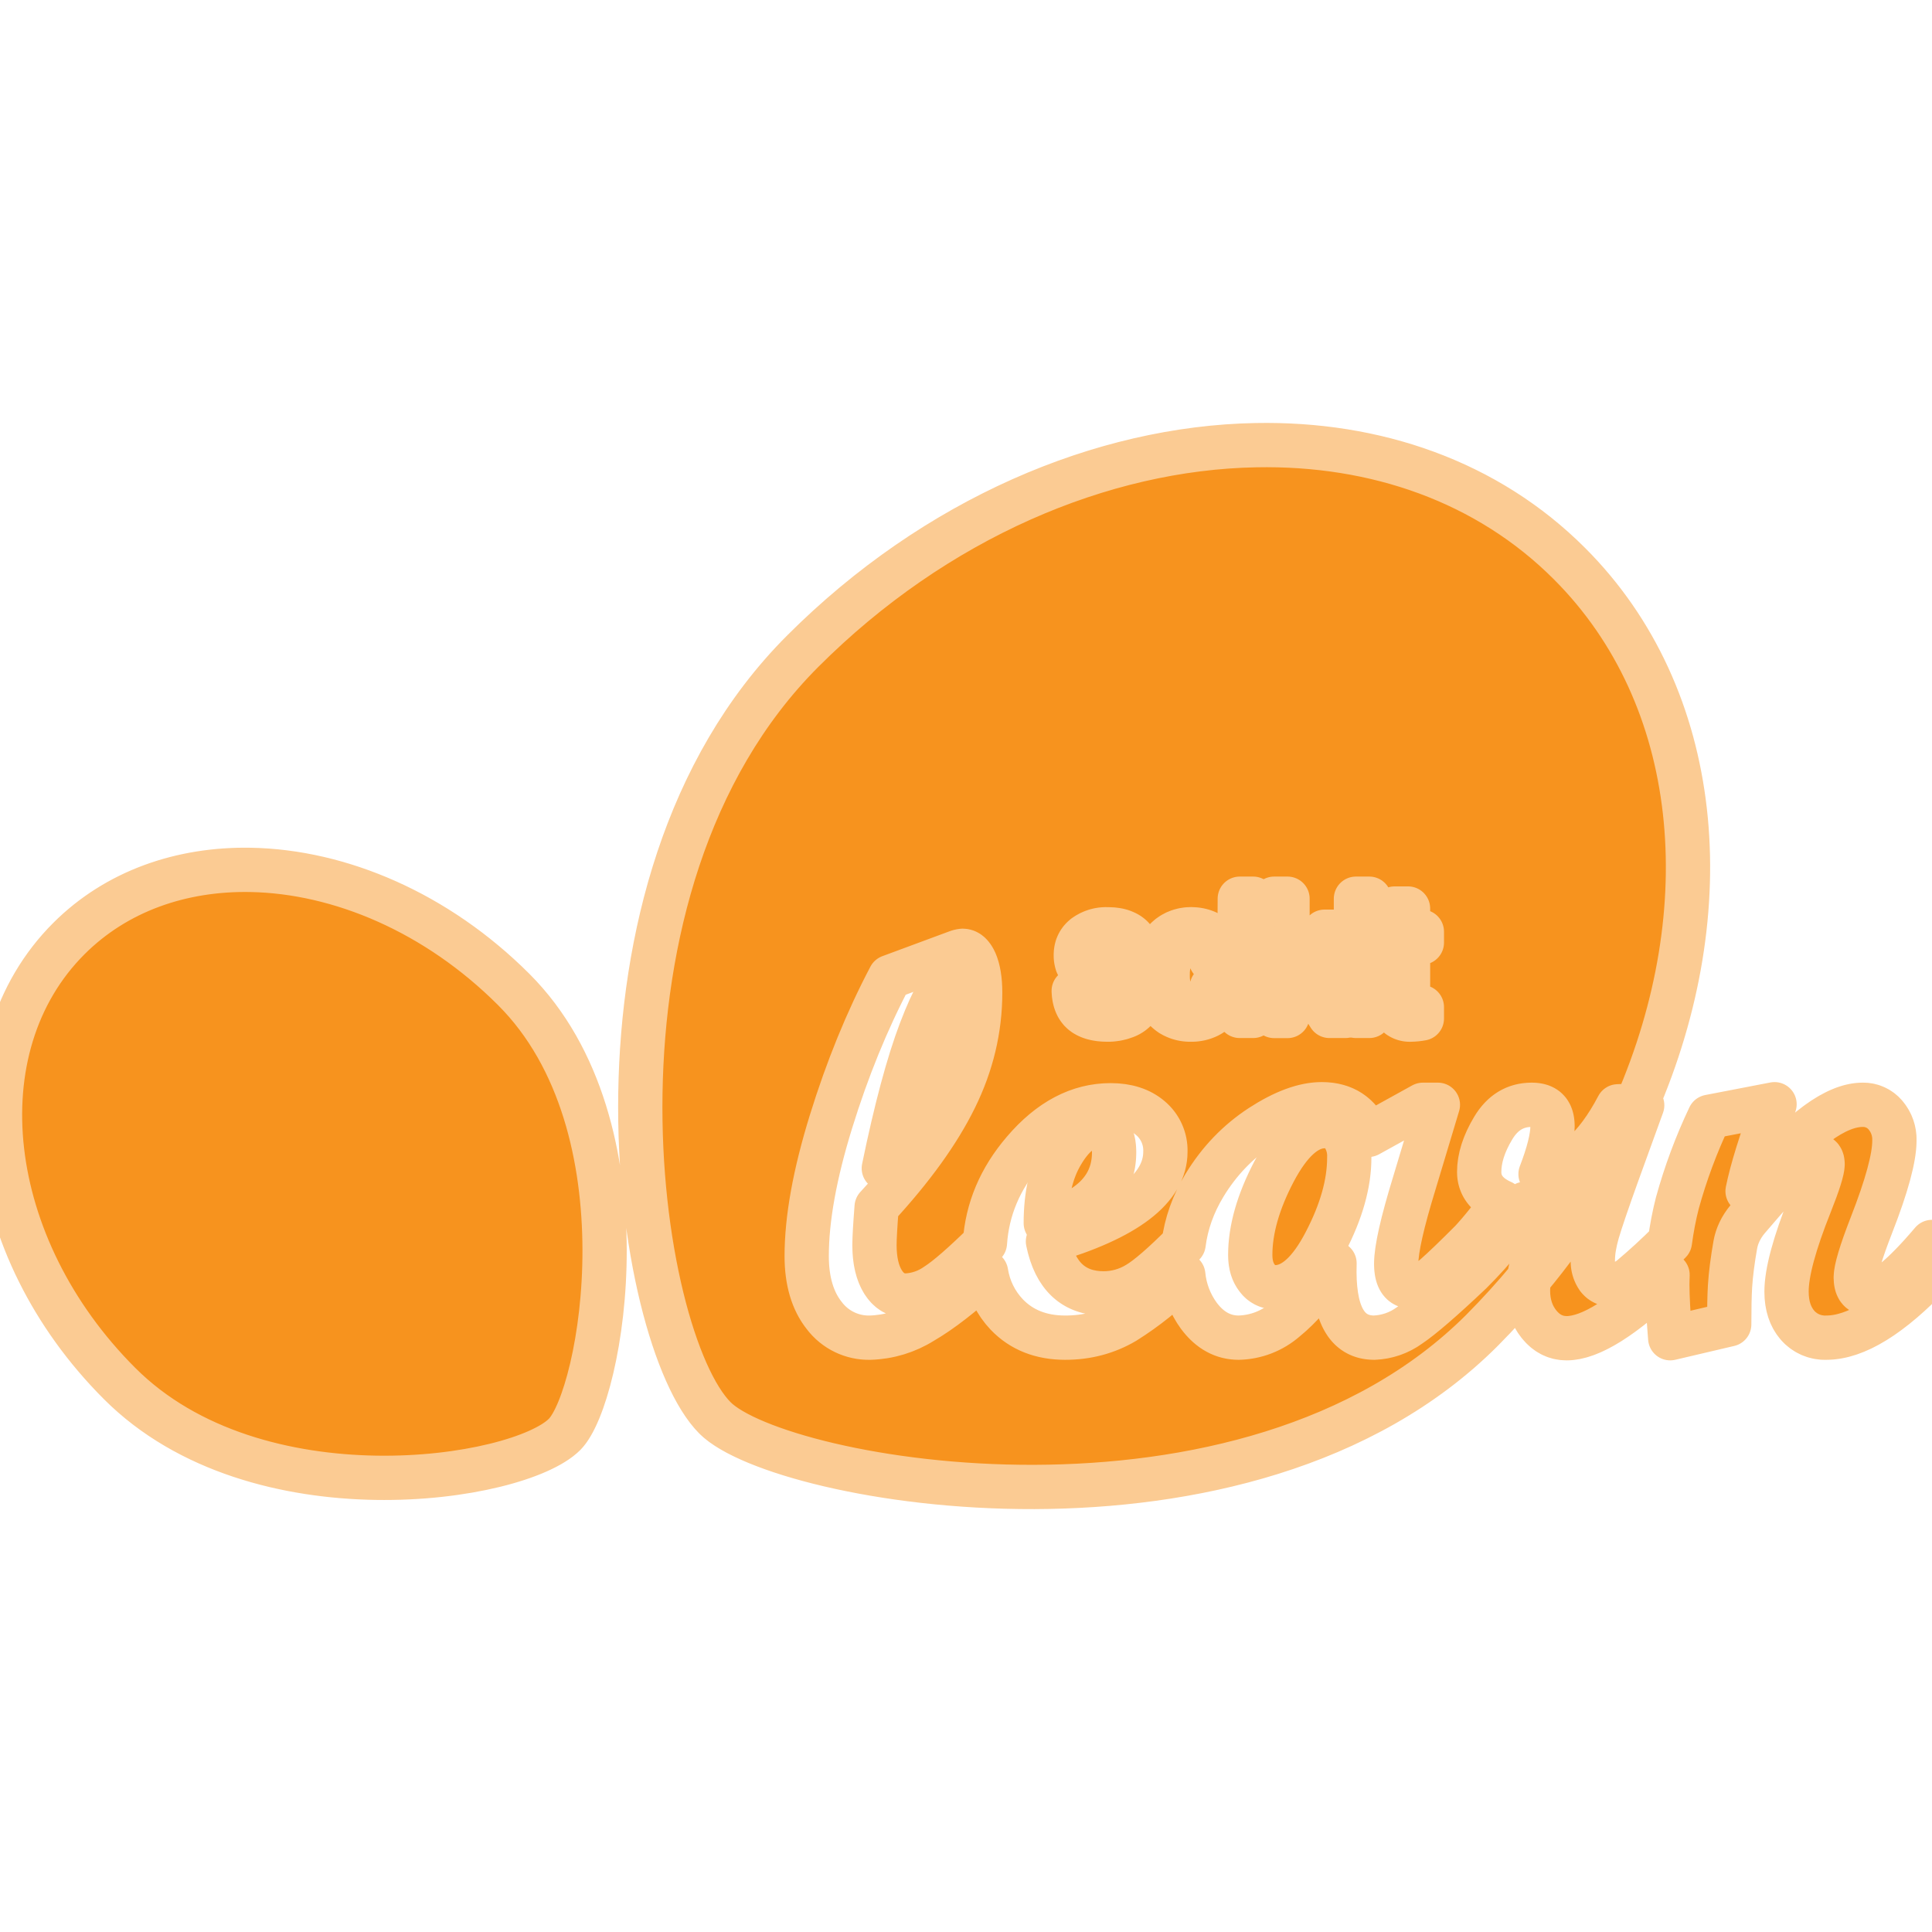
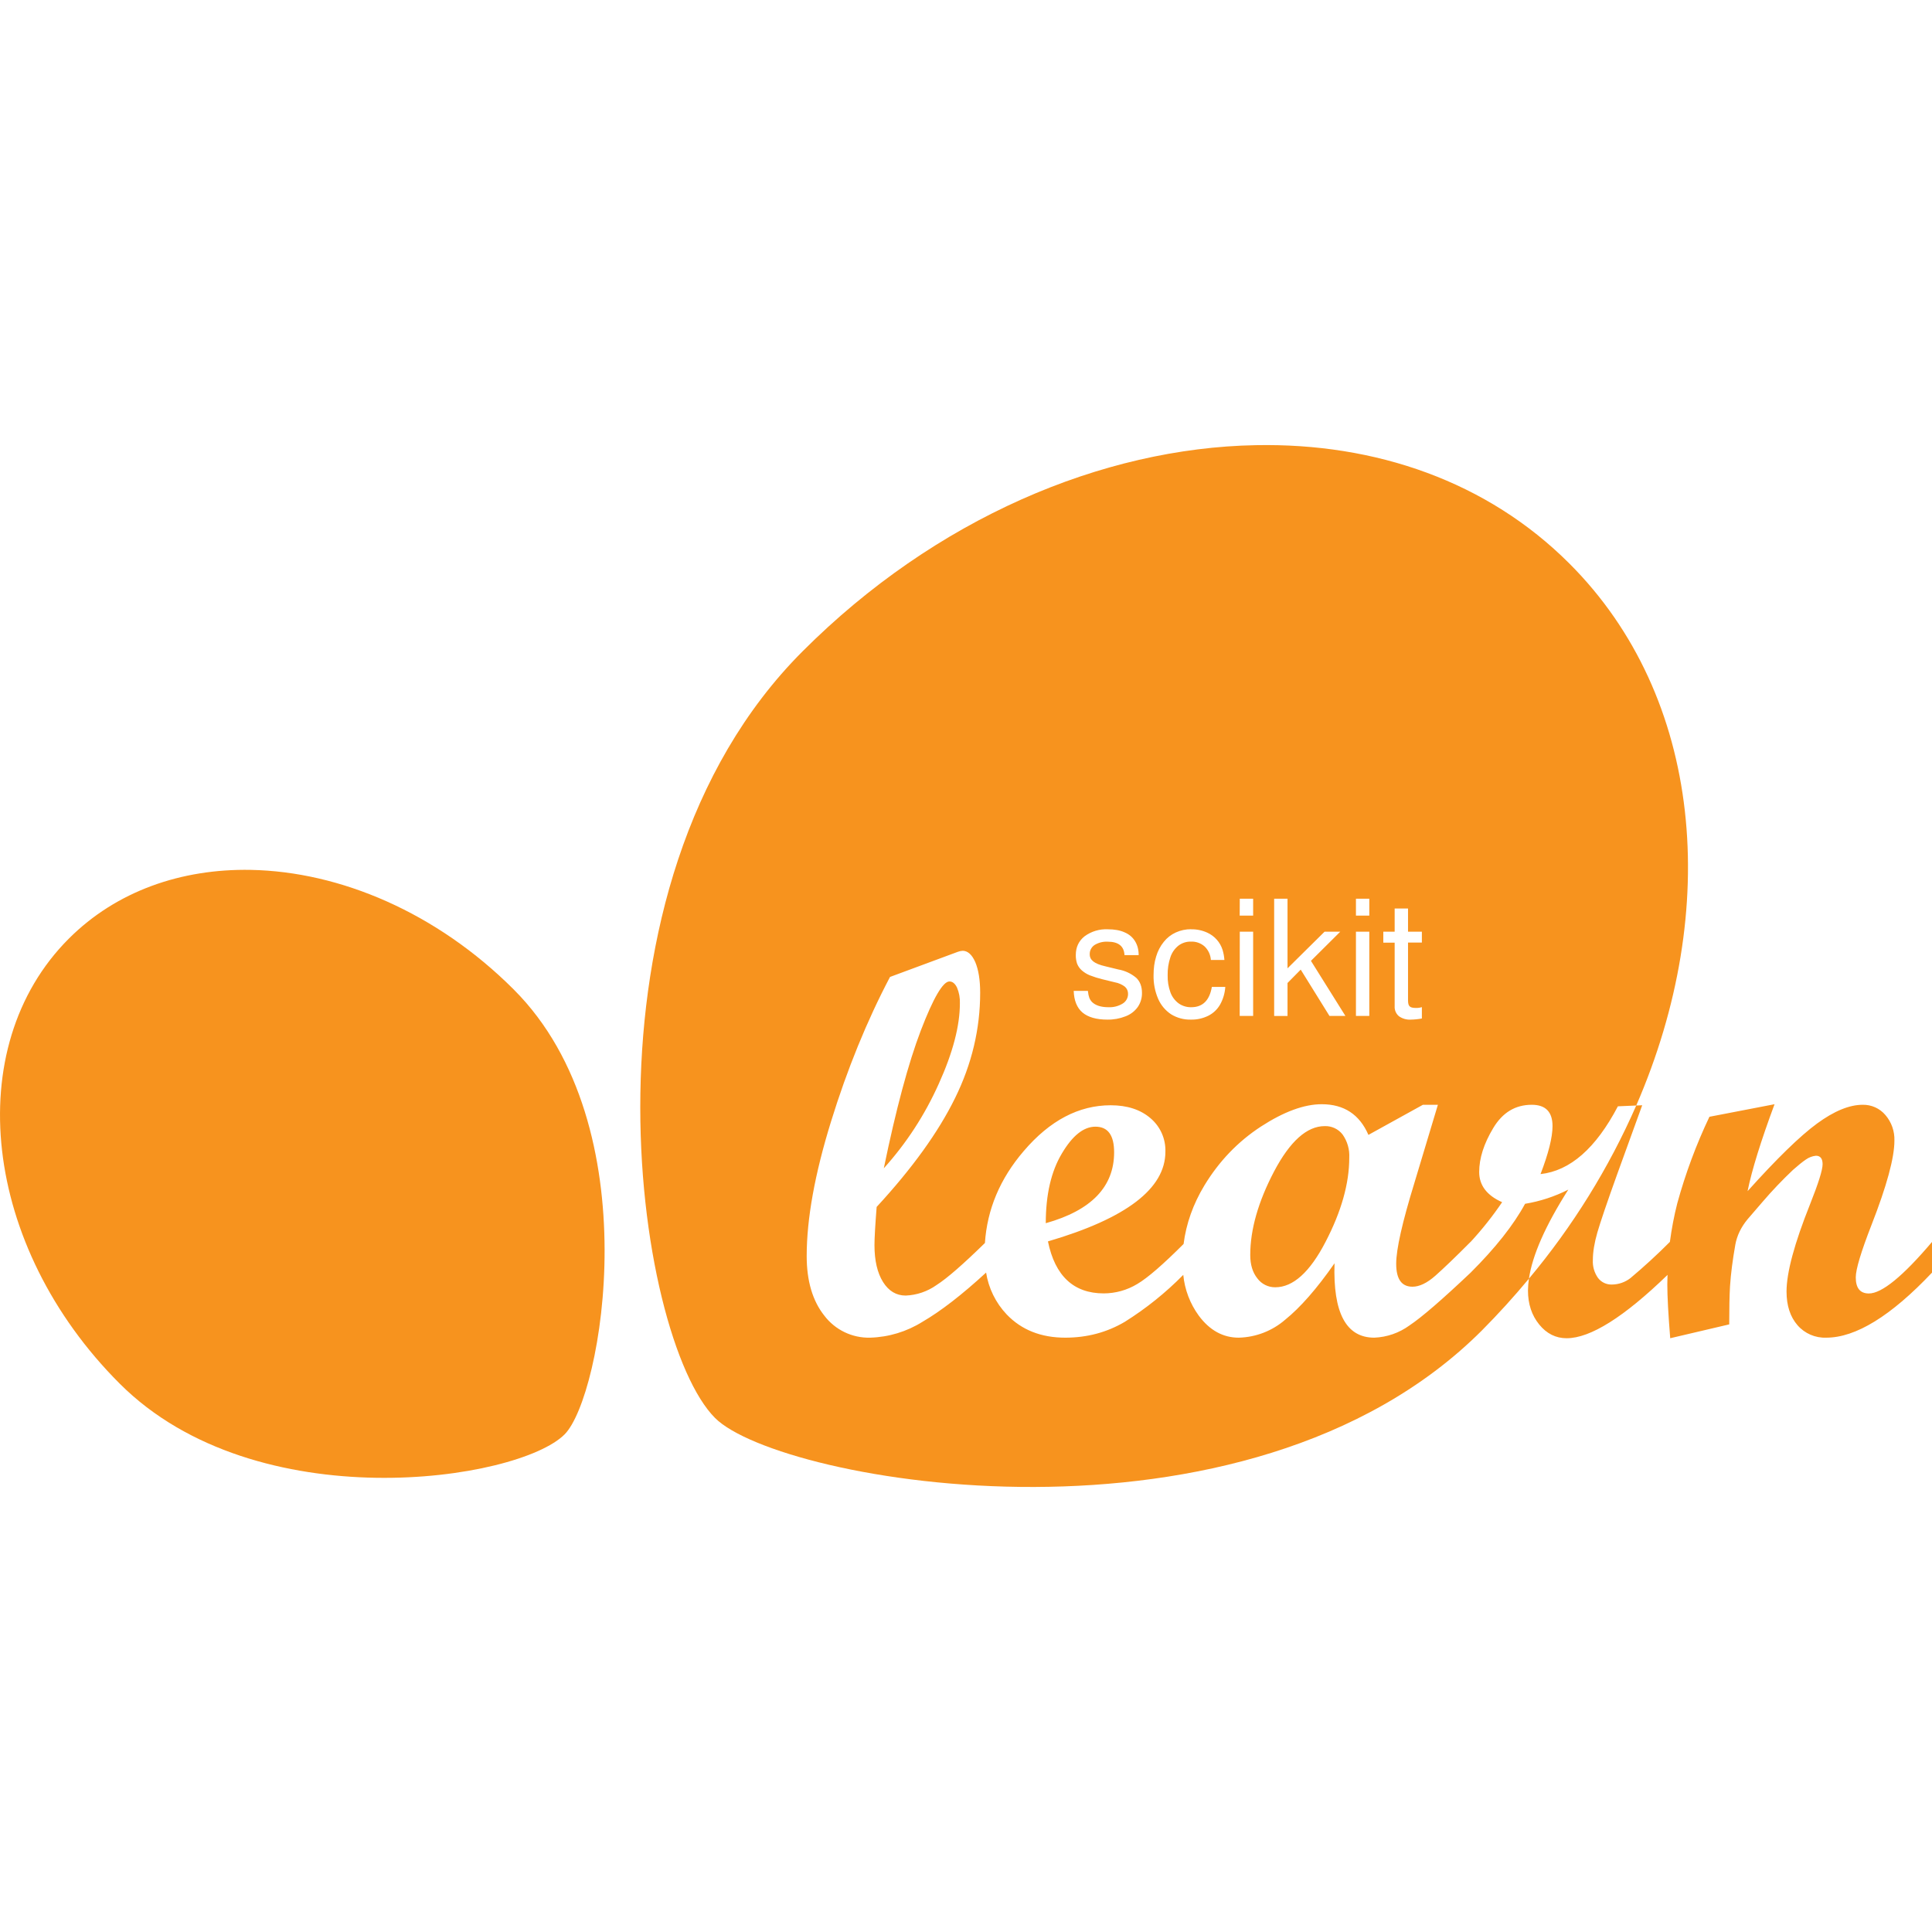
<svg xmlns="http://www.w3.org/2000/svg" viewBox="0 0 24 24" role="img" aria-label="Scikit-learn">
  <defs>
-     <clipPath id="tss_scikitlearn_ca">
-       <rect x="0" y="0" width="24" height="12.48" />
+     <clipPath id="tss_scikitlearn_cb">
+       <rect x="-2" y="0" width="9.6" height="24" />
    </clipPath>
-     <clipPath id="tss_scikitlearn_cb">
-       <rect x="0" y="12.28" width="24" height="11.72" />
+     <clipPath id="tss_scikitlearn_cm">
+       <rect x="7.6" y="0" width="20" height="24" />
    </clipPath>
  </defs>
-   <style>@keyframes tss_scikitlearn_ka{0%,100%{transform:translate(-1.6px, 0px);opacity:0.45}34%,82%{transform:translate(0,0);opacity:1}}@keyframes tss_scikitlearn_kb{0%,100%{transform:translate(1.6px, 0px);opacity:0.45}34%,82%{transform:translate(0,0);opacity:1}}.tss_scikitlearn_ka{animation:tss_scikitlearn_ka 3.6s cubic-bezier(0.22,1,0.36,1) infinite}.tss_scikitlearn_kb{animation:tss_scikitlearn_kb 3.6s cubic-bezier(0.22,1,0.36,1) infinite}@keyframes tss_scikitlearn_sp0{0%,0%{stroke-dashoffset:100;stroke-opacity:1}30%,78%{stroke-dashoffset:0;stroke-opacity:0.25}100%{stroke-dashoffset:-100;stroke-opacity:1}}.tss_scikitlearn_sp0{stroke-dasharray:100;animation:tss_scikitlearn_sp0 3.6s cubic-bezier(0.22,1,0.36,1) infinite}@keyframes tss_scikitlearn_sp1{0%,6%{stroke-dashoffset:100;stroke-opacity:1}35%,78%{stroke-dashoffset:0;stroke-opacity:0.25}100%{stroke-dashoffset:-100;stroke-opacity:1}}.tss_scikitlearn_sp1{stroke-dasharray:100;animation:tss_scikitlearn_sp1 3.6s cubic-bezier(0.22,1,0.36,1) infinite}@keyframes tss_scikitlearn_sp2{0%,12%{stroke-dashoffset:100;stroke-opacity:1}40%,78%{stroke-dashoffset:0;stroke-opacity:0.25}100%{stroke-dashoffset:-100;stroke-opacity:1}}.tss_scikitlearn_sp2{stroke-dasharray:100;animation:tss_scikitlearn_sp2 3.6s cubic-bezier(0.22,1,0.36,1) infinite}@keyframes tss_scikitlearn_sp3{0%,18%{stroke-dashoffset:100;stroke-opacity:1}44%,78%{stroke-dashoffset:0;stroke-opacity:0.25}100%{stroke-dashoffset:-100;stroke-opacity:1}}.tss_scikitlearn_sp3{stroke-dasharray:100;animation:tss_scikitlearn_sp3 3.6s cubic-bezier(0.22,1,0.36,1) infinite}@media (prefers-reduced-motion: reduce){.tss_scikitlearn_ka,.tss_scikitlearn_kb{animation:none!important;transform:none!important;opacity:1!important}.tss_scikitlearn_sp0{animation:none!important;stroke-dashoffset:0!important;stroke-opacity:0!important}.tss_scikitlearn_sp1{animation:none!important;stroke-dashoffset:0!important;stroke-opacity:0!important}.tss_scikitlearn_sp2{animation:none!important;stroke-dashoffset:0!important;stroke-opacity:0!important}.tss_scikitlearn_sp3{animation:none!important;stroke-dashoffset:0!important;stroke-opacity:0!important}}</style>
-   <g clip-path="url(#tss_scikitlearn_ca)">
-     <path class="tss_scikitlearn_ka" fill="#F7931E" fill-rule="evenodd" d="M15.601 5.53c-1.91.035-3.981.91-5.63 2.56-2.93 2.93-2.083 8.53-1.088 9.525.805.804 6.595 1.843 9.526-1.088a9.74 9.74 0 0 0 .584-.643c.043-.292.205-.66.489-1.106a1.848 1.848 0 0 1-.537.176c-.144.265-.37.55-.676.855-.354.335-.607.554-.76.656a.795.795 0 0 1-.437.152c-.35 0-.514-.308-.494-.924-.22.316-.425.549-.612.7a.914.914 0 0 1-.578.224c-.194 0-.36-.09-.496-.273a1.03 1.03 0 0 1-.193-.507 4.016 4.016 0 0 1-.726.583c-.224.132-.47.197-.74.197-.3 0-.543-.096-.727-.288a.978.978 0 0 1-.257-.524v.004c-.3.276-.564.48-.79.611a1.295 1.295 0 0 1-.649.197.693.693 0 0 1-.571-.275c-.145-.183-.218-.43-.218-.739 0-.464.101-1.02.302-1.67.201-.65.445-1.25.733-1.797l.842-.312a.21.21 0 0 1 .06-.013c.063 0 .116.047.157.14.04.095.061.221.061.38 0 .451-.104.888-.312 1.31-.207.422-.532.873-.974 1.352-.018.23-.027.388-.027.474 0 .193.036.345.106.458.071.113.165.169.282.169a.71.71 0 0 0 .382-.13c.132-.084.333-.26.602-.523.028-.418.187-.798.482-1.142.324-.38.685-.569 1.08-.569.206 0 .37.054.494.16a.524.524 0 0 1 .186.417c0 .458-.486.829-1.459 1.114.088.43.32.646.693.646a.807.807 0 0 0 .417-.117c.129-.076.321-.243.575-.497.032-.252.118-.495.259-.728.182-.3.416-.544.701-.73.285-.185.537-.278.756-.278.276 0 .47.127.58.381l.677-.374h.186l-.292.971c-.15.488-.226.823-.226 1.004 0 .19.067.285.202.285.086 0 .181-.045.285-.137.104-.092.25-.232.437-.42v.001c.143-.155.274-.32.392-.494-.19-.084-.285-.21-.285-.375 0-.17.058-.352.174-.545.116-.194.275-.29.479-.29.172 0 .258.088.258.265 0 .139-.05.338-.149.596.367-.04.687-.32.961-.842l.228-.01c1.059-2.438.828-5.075-.83-6.732-1.019-1.02-2.408-1.5-3.895-1.471zm4.725 8.203a8.938 8.938 0 0 1-1.333 2.151 1.09 1.09 0 0 0-.012.147c0 .168.047.309.14.423.092.113.206.17.34.17.296 0 .714-.264 1.254-.787-.001.04-.003.08-.003.121 0 .146.012.368.036.666l.733-.172c0-.2.003-.357.01-.474.01-.157.033-.33.066-.517.02-.11.07-.216.152-.315l.186-.216a5.276 5.276 0 0 1 .378-.397c.062-.055.116-.099.162-.13a.26.26 0 0 1 .123-.046c.055 0 .083.035.083.106 0 .07-.052.236-.156.497-.194.486-.292.848-.292 1.084 0 .175.046.314.136.418a.45.45 0 0 0 .358.155c.365 0 .803-.269 1.313-.808v-.381c-.361.426-.623.64-.784.64-.109 0-.163-.067-.163-.2 0-.1.065-.316.195-.65.19-.486.285-.836.285-1.048a.464.464 0 0 0-.112-.319.36.36 0 0 0-.282-.127c-.165 0-.354.077-.567.233-.213.156-.5.436-.863.84.053-.262.165-.622.335-1.08l-.809.156a6.54 6.54 0 0 0-.399 1.074c-.04.156-.07.316-.092.48a7.447 7.447 0 0 1-.49.45.38.38 0 0 1-.229.08.208.208 0 0 1-.174-.082.352.352 0 0 1-.064-.222c0-.1.019-.214.056-.343.038-.13.12-.373.249-.731l.308-.849zm-17.21-2.927c-.863-.016-1.67.263-2.261.854-1.352 1.352-1.07 3.827.631 5.527 1.7 1.701 4.95 1.21 5.527.632.467-.466 1.07-3.827-.631-5.527-.957-.957-2.158-1.465-3.267-1.486zm12.285.358h.166v.21H15.4zm.427 0h.166v.865l.46-.455h.195l-.364.362.428.684h-.198l-.357-.575-.164.166v.41h-.166zm1.016 0h.166v.21h-.166zm.481.122h.166v.288h.172v.135h-.172v.717c0 .037.006.062.02.075.012.013.037.02.074.02a.23.23 0 0 0 .078-.01v.141a.802.802 0 0 1-.136.014.23.23 0 0 1-.15-.043.15.15 0 0 1-.052-.123v-.79h-.141v-.136h.141zm-3.562.258c.081 0 .15.012.207.038.057.024.1.061.13.11s.045.106.045.173h-.176c-.006-.111-.075-.167-.208-.167a.285.285 0 0 0-.164.041.134.134 0 0 0-.06.117c0 .035.015.065.045.088.03.024.08.044.15.06l.16.039a.47.47 0 0 1 .224.105c.047.046.07.108.07.186a.3.3 0 0 1-.052.175.327.327 0 0 1-.152.116.585.585 0 0 1-.226.041c-.136 0-.24-.03-.309-.088-.069-.059-.105-.149-.109-.269h.176c.004.037.01.065.017.084a.166.166 0 0 0 .034.054c.044.043.112.065.204.065a.31.31 0 0 0 .177-.045.139.139 0 0 0 .067-.119.116.116 0 0 0-.038-.09.287.287 0 0 0-.124-.055l-.156-.038a1.248 1.248 0 0 1-.159-.05.359.359 0 0 1-.098-.061.22.22 0 0 1-.058-.083.32.32 0 0 1-.016-.108c0-.096.036-.174.109-.232a.45.45 0 0 1 .29-.087zm1.035 0a.46.46 0 0 1 .202.043.351.351 0 0 1 .187.212.577.577 0 0 1 .023.126h-.168a.256.256 0 0 0-.078-.168.242.242 0 0 0-.17-.06.248.248 0 0 0-.155.05.306.306 0 0 0-.1.144.662.662 0 0 0-.034.224.58.58 0 0 0 .035.214.299.299 0 0 0 .101.135.261.261 0 0 0 .157.048c.142 0 .227-.084.256-.252h.167a.519.519 0 0 1-.065.22.35.35 0 0 1-.146.138.464.464 0 0 1-.216.048.448.448 0 0 1-.246-.066.441.441 0 0 1-.161-.192.703.703 0 0 1-.057-.293c0-.085.01-.163.032-.233a.522.522 0 0 1 .095-.182.403.403 0 0 1 .15-.117.453.453 0 0 1 .191-.04zm.603.03h.166v1.046H15.4zm1.443 0h.166v1.046h-.166zm-5.05.618c-.08 0-.2.204-.356.611-.155.407-.308.977-.459 1.71.281-.312.509-.662.683-1.05.175-.387.262-.72.262-.999a.455.455 0 0 0-.036-.197c-.025-.05-.056-.075-.093-.075zm4.662 1.797c-.221 0-.431.188-.629.563-.197.376-.296.722-.296 1.038 0 .12.029.216.088.29a.273.273 0 0 0 .223.111c.221 0 .43-.188.625-.565.196-.377.294-.725.294-1.043a.457.457 0 0 0-.083-.29.269.269 0 0 0-.222-.104zm-2.848.007c-.146 0-.285.11-.417.333-.133.222-.2.51-.2.866.566-.159.849-.452.849-.881 0-.212-.077-.318-.232-.318Z" />
+   <style>@keyframes tss_scikitlearn_al{0%,92%{opacity:1}98%,100%{opacity:0}}@keyframes tss_scikitlearn_bl{0%,4%{transform:translate(-8px,0) rotate(-140deg);opacity:0}8%{opacity:1}14%{transform:translate(-4px,-3.2px) rotate(-70deg)}22%{transform:translate(0,0) rotate(0deg)}34%{transform:translate(0,0) rotate(0deg)}40%{transform:translate(.3px,-3px) rotate(8deg)}48%{transform:translate(0,0) rotate(0deg)}100%{transform:translate(0,0) rotate(0deg);opacity:1}}@keyframes tss_scikitlearn_mn{0%,20%{transform:scale(1,1)}25%{transform:scale(1.04,.94)}31%{transform:scale(.99,1.02)}36%{transform:scale(1,1)}46%{transform:scale(1,1)}50%{transform:scale(1.03,.96)}56%,100%{transform:scale(1,1)}}.tss_scikitlearn_al{animation:tss_scikitlearn_al 3.6s linear infinite}.tss_scikitlearn_bl{transform-box:fill-box;transform-origin:50% 100%;animation:tss_scikitlearn_bl 3.6s cubic-bezier(.45,0,.4,1) infinite}.tss_scikitlearn_mn{transform-origin:15px 18.5px;animation:tss_scikitlearn_mn 3.6s ease-in-out infinite}@media (prefers-reduced-motion: reduce){.tss_scikitlearn_al,.tss_scikitlearn_bl,.tss_scikitlearn_mn{animation:none!important;transform:none!important}}</style>
+   <g class="tss_scikitlearn_al">
+     <g class="tss_scikitlearn_mn">
+       <g clip-path="url(#tss_scikitlearn_cm)">
+         <path fill="#F7931E" fill-rule="evenodd" d="M15.601 5.53c-1.91.035-3.981.91-5.63 2.56-2.93 2.93-2.083 8.53-1.088 9.525.805.804 6.595 1.843 9.526-1.088a9.74 9.74 0 0 0 .584-.643c.043-.292.205-.66.489-1.106a1.848 1.848 0 0 1-.537.176c-.144.265-.37.55-.676.855-.354.335-.607.554-.76.656a.795.795 0 0 1-.437.152c-.35 0-.514-.308-.494-.924-.22.316-.425.549-.612.7a.914.914 0 0 1-.578.224c-.194 0-.36-.09-.496-.273a1.03 1.03 0 0 1-.193-.507 4.016 4.016 0 0 1-.726.583c-.224.132-.47.197-.74.197-.3 0-.543-.096-.727-.288a.978.978 0 0 1-.257-.524v.004c-.3.276-.564.48-.79.611a1.295 1.295 0 0 1-.649.197.693.693 0 0 1-.571-.275c-.145-.183-.218-.43-.218-.739 0-.464.101-1.02.302-1.67.201-.65.445-1.25.733-1.797l.842-.312a.21.21 0 0 1 .06-.013c.063 0 .116.047.157.14.04.095.061.221.061.38 0 .451-.104.888-.312 1.31-.207.422-.532.873-.974 1.352-.018.23-.027.388-.027.474 0 .193.036.345.106.458.071.113.165.169.282.169a.71.71 0 0 0 .382-.13c.132-.084.333-.26.602-.523.028-.418.187-.798.482-1.142.324-.38.685-.569 1.08-.569.206 0 .37.054.494.16a.524.524 0 0 1 .186.417c0 .458-.486.829-1.459 1.114.088.43.32.646.693.646a.807.807 0 0 0 .417-.117c.129-.076.321-.243.575-.497.032-.252.118-.495.259-.728.182-.3.416-.544.701-.73.285-.185.537-.278.756-.278.276 0 .47.127.58.381l.677-.374h.186l-.292.971c-.15.488-.226.823-.226 1.004 0 .19.067.285.202.285.086 0 .181-.045.285-.137.104-.092.25-.232.437-.42v.001c.143-.155.274-.32.392-.494-.19-.084-.285-.21-.285-.375 0-.17.058-.352.174-.545.116-.194.275-.29.479-.29.172 0 .258.088.258.265 0 .139-.05.338-.149.596.367-.04.687-.32.961-.842l.228-.01c1.059-2.438.828-5.075-.83-6.732-1.019-1.02-2.408-1.5-3.895-1.471zm4.725 8.203a8.938 8.938 0 0 1-1.333 2.151 1.09 1.09 0 0 0-.012.147c0 .168.047.309.14.423.092.113.206.17.34.17.296 0 .714-.264 1.254-.787-.001.04-.003.08-.003.121 0 .146.012.368.036.666l.733-.172c0-.2.003-.357.01-.474.01-.157.033-.33.066-.517.02-.11.07-.216.152-.315l.186-.216a5.276 5.276 0 0 1 .378-.397c.062-.055.116-.099.162-.13a.26.26 0 0 1 .123-.046c.055 0 .083.035.083.106 0 .07-.052.236-.156.497-.194.486-.292.848-.292 1.084 0 .175.046.314.136.418a.45.45 0 0 0 .358.155c.365 0 .803-.269 1.313-.808v-.381c-.361.426-.623.64-.784.64-.109 0-.163-.067-.163-.2 0-.1.065-.316.195-.65.19-.486.285-.836.285-1.048a.464.464 0 0 0-.112-.319.36.36 0 0 0-.282-.127c-.165 0-.354.077-.567.233-.213.156-.5.436-.863.84.053-.262.165-.622.335-1.08l-.809.156a6.54 6.54 0 0 0-.399 1.074c-.04.156-.07.316-.092.48a7.447 7.447 0 0 1-.49.45.38.38 0 0 1-.229.08.208.208 0 0 1-.174-.082.352.352 0 0 1-.064-.222c0-.1.019-.214.056-.343.038-.13.12-.373.249-.731l.308-.849zm-17.21-2.927c-.863-.016-1.67.263-2.261.854-1.352 1.352-1.07 3.827.631 5.527 1.7 1.701 4.95 1.21 5.527.632.467-.466 1.07-3.827-.631-5.527-.957-.957-2.158-1.465-3.267-1.486zm12.285.358h.166v.21H15.4zm.427 0h.166v.865l.46-.455h.195l-.364.362.428.684h-.198l-.357-.575-.164.166v.41h-.166zm1.016 0h.166v.21h-.166zm.481.122h.166v.288h.172v.135h-.172v.717c0 .037.006.062.02.075.012.013.037.02.074.02a.23.23 0 0 0 .078-.01v.141a.802.802 0 0 1-.136.014.23.23 0 0 1-.15-.043.15.15 0 0 1-.052-.123v-.79h-.141v-.136h.141zm-3.562.258c.081 0 .15.012.207.038.057.024.1.061.13.11s.045.106.045.173h-.176c-.006-.111-.075-.167-.208-.167a.285.285 0 0 0-.164.041.134.134 0 0 0-.06.117c0 .035.015.065.045.088.03.024.08.044.15.06l.16.039a.47.47 0 0 1 .224.105c.047.046.07.108.07.186a.3.3 0 0 1-.052.175.327.327 0 0 1-.152.116.585.585 0 0 1-.226.041c-.136 0-.24-.03-.309-.088-.069-.059-.105-.149-.109-.269h.176c.004.037.01.065.017.084a.166.166 0 0 0 .034.054c.044.043.112.065.204.065a.31.31 0 0 0 .177-.045.139.139 0 0 0 .067-.119.116.116 0 0 0-.038-.09.287.287 0 0 0-.124-.055l-.156-.038a1.248 1.248 0 0 1-.159-.05.359.359 0 0 1-.098-.061.22.22 0 0 1-.058-.083.32.32 0 0 1-.016-.108c0-.096.036-.174.109-.232a.45.45 0 0 1 .29-.087zm1.035 0a.46.46 0 0 1 .202.043.351.351 0 0 1 .187.212.577.577 0 0 1 .023.126h-.168a.256.256 0 0 0-.078-.168.242.242 0 0 0-.17-.06.248.248 0 0 0-.155.05.306.306 0 0 0-.1.144.662.662 0 0 0-.034.224.58.58 0 0 0 .035.214.299.299 0 0 0 .101.135.261.261 0 0 0 .157.048c.142 0 .227-.084.256-.252h.167a.519.519 0 0 1-.065.22.35.35 0 0 1-.146.138.464.464 0 0 1-.216.048.448.448 0 0 1-.246-.066.441.441 0 0 1-.161-.192.703.703 0 0 1-.057-.293c0-.085.01-.163.032-.233a.522.522 0 0 1 .095-.182.403.403 0 0 1 .15-.117.453.453 0 0 1 .191-.04zm.603.03h.166v1.046H15.4zm1.443 0h.166v1.046h-.166zm-5.05.618c-.08 0-.2.204-.356.611-.155.407-.308.977-.459 1.71.281-.312.509-.662.683-1.05.175-.387.262-.72.262-.999a.455.455 0 0 0-.036-.197c-.025-.05-.056-.075-.093-.075zm4.662 1.797c-.221 0-.431.188-.629.563-.197.376-.296.722-.296 1.038 0 .12.029.216.088.29a.273.273 0 0 0 .223.111c.221 0 .43-.188.625-.565.196-.377.294-.725.294-1.043a.457.457 0 0 0-.083-.29.269.269 0 0 0-.222-.104zm-2.848.007c-.146 0-.285.11-.417.333-.133.222-.2.51-.2.866.566-.159.849-.452.849-.881 0-.212-.077-.318-.232-.318Z" />
+       </g>
+     </g>
+     <g class="tss_scikitlearn_bl">
+       <g clip-path="url(#tss_scikitlearn_cb)">
+         <path fill="#F7931E" fill-rule="evenodd" d="M15.601 5.53c-1.91.035-3.981.91-5.63 2.56-2.93 2.93-2.083 8.53-1.088 9.525.805.804 6.595 1.843 9.526-1.088a9.74 9.74 0 0 0 .584-.643c.043-.292.205-.66.489-1.106a1.848 1.848 0 0 1-.537.176c-.144.265-.37.55-.676.855-.354.335-.607.554-.76.656a.795.795 0 0 1-.437.152c-.35 0-.514-.308-.494-.924-.22.316-.425.549-.612.7a.914.914 0 0 1-.578.224c-.194 0-.36-.09-.496-.273a1.03 1.03 0 0 1-.193-.507 4.016 4.016 0 0 1-.726.583c-.224.132-.47.197-.74.197-.3 0-.543-.096-.727-.288a.978.978 0 0 1-.257-.524v.004c-.3.276-.564.48-.79.611a1.295 1.295 0 0 1-.649.197.693.693 0 0 1-.571-.275c-.145-.183-.218-.43-.218-.739 0-.464.101-1.02.302-1.67.201-.65.445-1.25.733-1.797l.842-.312a.21.21 0 0 1 .06-.013c.063 0 .116.047.157.14.04.095.061.221.061.38 0 .451-.104.888-.312 1.31-.207.422-.532.873-.974 1.352-.018.23-.027.388-.027.474 0 .193.036.345.106.458.071.113.165.169.282.169a.71.71 0 0 0 .382-.13c.132-.084.333-.26.602-.523.028-.418.187-.798.482-1.142.324-.38.685-.569 1.08-.569.206 0 .37.054.494.16a.524.524 0 0 1 .186.417c0 .458-.486.829-1.459 1.114.088.43.32.646.693.646a.807.807 0 0 0 .417-.117c.129-.076.321-.243.575-.497.032-.252.118-.495.259-.728.182-.3.416-.544.701-.73.285-.185.537-.278.756-.278.276 0 .47.127.58.381l.677-.374h.186l-.292.971c-.15.488-.226.823-.226 1.004 0 .19.067.285.202.285.086 0 .181-.045.285-.137.104-.092.25-.232.437-.42v.001c.143-.155.274-.32.392-.494-.19-.084-.285-.21-.285-.375 0-.17.058-.352.174-.545.116-.194.275-.29.479-.29.172 0 .258.088.258.265 0 .139-.05.338-.149.596.367-.04.687-.32.961-.842l.228-.01c1.059-2.438.828-5.075-.83-6.732-1.019-1.02-2.408-1.5-3.895-1.471zm4.725 8.203a8.938 8.938 0 0 1-1.333 2.151 1.09 1.09 0 0 0-.012.147c0 .168.047.309.14.423.092.113.206.17.34.17.296 0 .714-.264 1.254-.787-.001.04-.003.08-.003.121 0 .146.012.368.036.666l.733-.172c0-.2.003-.357.01-.474.01-.157.033-.33.066-.517.02-.11.07-.216.152-.315l.186-.216a5.276 5.276 0 0 1 .378-.397c.062-.055.116-.099.162-.13a.26.26 0 0 1 .123-.046c.055 0 .083.035.083.106 0 .07-.052.236-.156.497-.194.486-.292.848-.292 1.084 0 .175.046.314.136.418a.45.45 0 0 0 .358.155c.365 0 .803-.269 1.313-.808v-.381c-.361.426-.623.64-.784.64-.109 0-.163-.067-.163-.2 0-.1.065-.316.195-.65.19-.486.285-.836.285-1.048a.464.464 0 0 0-.112-.319.36.36 0 0 0-.282-.127c-.165 0-.354.077-.567.233-.213.156-.5.436-.863.84.053-.262.165-.622.335-1.08l-.809.156a6.54 6.54 0 0 0-.399 1.074c-.04.156-.07.316-.092.48a7.447 7.447 0 0 1-.49.45.38.38 0 0 1-.229.08.208.208 0 0 1-.174-.082.352.352 0 0 1-.064-.222c0-.1.019-.214.056-.343.038-.13.12-.373.249-.731l.308-.849zm-17.21-2.927c-.863-.016-1.67.263-2.261.854-1.352 1.352-1.07 3.827.631 5.527 1.7 1.701 4.95 1.21 5.527.632.467-.466 1.07-3.827-.631-5.527-.957-.957-2.158-1.465-3.267-1.486zm12.285.358h.166v.21H15.4zm.427 0h.166v.865l.46-.455h.195l-.364.362.428.684h-.198l-.357-.575-.164.166v.41h-.166zm1.016 0h.166v.21h-.166zm.481.122h.166v.288h.172v.135h-.172v.717c0 .037.006.062.02.075.012.013.037.02.074.02a.23.23 0 0 0 .078-.01v.141a.802.802 0 0 1-.136.014.23.23 0 0 1-.15-.043.15.15 0 0 1-.052-.123v-.79h-.141v-.136h.141zm-3.562.258c.081 0 .15.012.207.038.057.024.1.061.13.11s.045.106.045.173h-.176c-.006-.111-.075-.167-.208-.167a.285.285 0 0 0-.164.041.134.134 0 0 0-.06.117c0 .035.015.065.045.088.03.024.08.044.15.06l.16.039a.47.47 0 0 1 .224.105c.047.046.07.108.07.186a.3.3 0 0 1-.052.175.327.327 0 0 1-.152.116.585.585 0 0 1-.226.041c-.136 0-.24-.03-.309-.088-.069-.059-.105-.149-.109-.269h.176c.004.037.01.065.017.084a.166.166 0 0 0 .034.054c.044.043.112.065.204.065a.31.31 0 0 0 .177-.045.139.139 0 0 0 .067-.119.116.116 0 0 0-.038-.09.287.287 0 0 0-.124-.055l-.156-.038a1.248 1.248 0 0 1-.159-.05.359.359 0 0 1-.098-.061.22.22 0 0 1-.058-.083.32.32 0 0 1-.016-.108c0-.096.036-.174.109-.232a.45.45 0 0 1 .29-.087zm1.035 0a.46.46 0 0 1 .202.043.351.351 0 0 1 .187.212.577.577 0 0 1 .023.126h-.168a.256.256 0 0 0-.078-.168.242.242 0 0 0-.17-.06.248.248 0 0 0-.155.05.306.306 0 0 0-.1.144.662.662 0 0 0-.034.224.58.58 0 0 0 .035.214.299.299 0 0 0 .101.135.261.261 0 0 0 .157.048c.142 0 .227-.084.256-.252h.167a.519.519 0 0 1-.065.22.35.35 0 0 1-.146.138.464.464 0 0 1-.216.048.448.448 0 0 1-.246-.066.441.441 0 0 1-.161-.192.703.703 0 0 1-.057-.293c0-.085.01-.163.032-.233a.522.522 0 0 1 .095-.182.403.403 0 0 1 .15-.117.453.453 0 0 1 .191-.04zm.603.03h.166v1.046H15.4zm1.443 0h.166v1.046h-.166zm-5.05.618c-.08 0-.2.204-.356.611-.155.407-.308.977-.459 1.71.281-.312.509-.662.683-1.05.175-.387.262-.72.262-.999a.455.455 0 0 0-.036-.197c-.025-.05-.056-.075-.093-.075zm4.662 1.797c-.221 0-.431.188-.629.563-.197.376-.296.722-.296 1.038 0 .12.029.216.088.29a.273.273 0 0 0 .223.111c.221 0 .43-.188.625-.565.196-.377.294-.725.294-1.043a.457.457 0 0 0-.083-.29.269.269 0 0 0-.222-.104zm-2.848.007c-.146 0-.285.11-.417.333-.133.222-.2.51-.2.866.566-.159.849-.452.849-.881 0-.212-.077-.318-.232-.318Z" />
+       </g>
+     </g>
  </g>
-   <g clip-path="url(#tss_scikitlearn_cb)">
-     <path class="tss_scikitlearn_kb" fill="#F7931E" fill-rule="evenodd" d="M15.601 5.53c-1.91.035-3.981.91-5.63 2.56-2.93 2.93-2.083 8.53-1.088 9.525.805.804 6.595 1.843 9.526-1.088a9.74 9.74 0 0 0 .584-.643c.043-.292.205-.66.489-1.106a1.848 1.848 0 0 1-.537.176c-.144.265-.37.55-.676.855-.354.335-.607.554-.76.656a.795.795 0 0 1-.437.152c-.35 0-.514-.308-.494-.924-.22.316-.425.549-.612.7a.914.914 0 0 1-.578.224c-.194 0-.36-.09-.496-.273a1.03 1.03 0 0 1-.193-.507 4.016 4.016 0 0 1-.726.583c-.224.132-.47.197-.74.197-.3 0-.543-.096-.727-.288a.978.978 0 0 1-.257-.524v.004c-.3.276-.564.48-.79.611a1.295 1.295 0 0 1-.649.197.693.693 0 0 1-.571-.275c-.145-.183-.218-.43-.218-.739 0-.464.101-1.02.302-1.67.201-.65.445-1.25.733-1.797l.842-.312a.21.21 0 0 1 .06-.013c.063 0 .116.047.157.14.04.095.061.221.061.38 0 .451-.104.888-.312 1.31-.207.422-.532.873-.974 1.352-.018.23-.027.388-.027.474 0 .193.036.345.106.458.071.113.165.169.282.169a.71.71 0 0 0 .382-.13c.132-.084.333-.26.602-.523.028-.418.187-.798.482-1.142.324-.38.685-.569 1.08-.569.206 0 .37.054.494.16a.524.524 0 0 1 .186.417c0 .458-.486.829-1.459 1.114.088.43.32.646.693.646a.807.807 0 0 0 .417-.117c.129-.076.321-.243.575-.497.032-.252.118-.495.259-.728.182-.3.416-.544.701-.73.285-.185.537-.278.756-.278.276 0 .47.127.58.381l.677-.374h.186l-.292.971c-.15.488-.226.823-.226 1.004 0 .19.067.285.202.285.086 0 .181-.045.285-.137.104-.092.25-.232.437-.42v.001c.143-.155.274-.32.392-.494-.19-.084-.285-.21-.285-.375 0-.17.058-.352.174-.545.116-.194.275-.29.479-.29.172 0 .258.088.258.265 0 .139-.05.338-.149.596.367-.04.687-.32.961-.842l.228-.01c1.059-2.438.828-5.075-.83-6.732-1.019-1.02-2.408-1.5-3.895-1.471zm4.725 8.203a8.938 8.938 0 0 1-1.333 2.151 1.09 1.09 0 0 0-.012.147c0 .168.047.309.14.423.092.113.206.17.34.17.296 0 .714-.264 1.254-.787-.001.04-.003.08-.003.121 0 .146.012.368.036.666l.733-.172c0-.2.003-.357.01-.474.01-.157.033-.33.066-.517.02-.11.07-.216.152-.315l.186-.216a5.276 5.276 0 0 1 .378-.397c.062-.055.116-.099.162-.13a.26.26 0 0 1 .123-.046c.055 0 .083.035.083.106 0 .07-.052.236-.156.497-.194.486-.292.848-.292 1.084 0 .175.046.314.136.418a.45.45 0 0 0 .358.155c.365 0 .803-.269 1.313-.808v-.381c-.361.426-.623.64-.784.64-.109 0-.163-.067-.163-.2 0-.1.065-.316.195-.65.19-.486.285-.836.285-1.048a.464.464 0 0 0-.112-.319.36.36 0 0 0-.282-.127c-.165 0-.354.077-.567.233-.213.156-.5.436-.863.84.053-.262.165-.622.335-1.08l-.809.156a6.54 6.54 0 0 0-.399 1.074c-.04.156-.07.316-.092.48a7.447 7.447 0 0 1-.49.45.38.38 0 0 1-.229.08.208.208 0 0 1-.174-.082.352.352 0 0 1-.064-.222c0-.1.019-.214.056-.343.038-.13.12-.373.249-.731l.308-.849zm-17.21-2.927c-.863-.016-1.67.263-2.261.854-1.352 1.352-1.07 3.827.631 5.527 1.7 1.701 4.95 1.21 5.527.632.467-.466 1.07-3.827-.631-5.527-.957-.957-2.158-1.465-3.267-1.486zm12.285.358h.166v.21H15.4zm.427 0h.166v.865l.46-.455h.195l-.364.362.428.684h-.198l-.357-.575-.164.166v.41h-.166zm1.016 0h.166v.21h-.166zm.481.122h.166v.288h.172v.135h-.172v.717c0 .037.006.062.02.075.012.013.037.02.074.02a.23.23 0 0 0 .078-.01v.141a.802.802 0 0 1-.136.014.23.23 0 0 1-.15-.043.15.15 0 0 1-.052-.123v-.79h-.141v-.136h.141zm-3.562.258c.081 0 .15.012.207.038.057.024.1.061.13.11s.045.106.045.173h-.176c-.006-.111-.075-.167-.208-.167a.285.285 0 0 0-.164.041.134.134 0 0 0-.06.117c0 .035.015.065.045.088.03.024.08.044.15.06l.16.039a.47.47 0 0 1 .224.105c.047.046.07.108.07.186a.3.3 0 0 1-.052.175.327.327 0 0 1-.152.116.585.585 0 0 1-.226.041c-.136 0-.24-.03-.309-.088-.069-.059-.105-.149-.109-.269h.176c.004.037.01.065.017.084a.166.166 0 0 0 .034.054c.044.043.112.065.204.065a.31.31 0 0 0 .177-.045.139.139 0 0 0 .067-.119.116.116 0 0 0-.038-.09.287.287 0 0 0-.124-.055l-.156-.038a1.248 1.248 0 0 1-.159-.05.359.359 0 0 1-.098-.061.22.22 0 0 1-.058-.083.32.32 0 0 1-.016-.108c0-.096.036-.174.109-.232a.45.45 0 0 1 .29-.087zm1.035 0a.46.46 0 0 1 .202.043.351.351 0 0 1 .187.212.577.577 0 0 1 .023.126h-.168a.256.256 0 0 0-.078-.168.242.242 0 0 0-.17-.06.248.248 0 0 0-.155.05.306.306 0 0 0-.1.144.662.662 0 0 0-.034.224.58.58 0 0 0 .035.214.299.299 0 0 0 .101.135.261.261 0 0 0 .157.048c.142 0 .227-.084.256-.252h.167a.519.519 0 0 1-.065.22.35.35 0 0 1-.146.138.464.464 0 0 1-.216.048.448.448 0 0 1-.246-.066.441.441 0 0 1-.161-.192.703.703 0 0 1-.057-.293c0-.085.01-.163.032-.233a.522.522 0 0 1 .095-.182.403.403 0 0 1 .15-.117.453.453 0 0 1 .191-.04zm.603.03h.166v1.046H15.4zm1.443 0h.166v1.046h-.166zm-5.05.618c-.08 0-.2.204-.356.611-.155.407-.308.977-.459 1.71.281-.312.509-.662.683-1.05.175-.387.262-.72.262-.999a.455.455 0 0 0-.036-.197c-.025-.05-.056-.075-.093-.075zm4.662 1.797c-.221 0-.431.188-.629.563-.197.376-.296.722-.296 1.038 0 .12.029.216.088.29a.273.273 0 0 0 .223.111c.221 0 .43-.188.625-.565.196-.377.294-.725.294-1.043a.457.457 0 0 0-.083-.29.269.269 0 0 0-.222-.104zm-2.848.007c-.146 0-.285.11-.417.333-.133.222-.2.51-.2.866.566-.159.849-.452.849-.881 0-.212-.077-.318-.232-.318Z" />
-   </g>
-   <path class="tss_scikitlearn_sp0" pathLength="100" fill="none" stroke="#FBCB93" stroke-width="0.55" stroke-linecap="round" stroke-linejoin="round" d="M15.601 5.53 c-1.91 0.035 -3.981 0.91 -5.63 2.56 c-2.93 2.93 -2.083 8.53 -1.088 9.525 c0.805 0.804 6.595 1.843 9.526 -1.088 a9.74 9.74 0 0 0 0.584 -0.643 c0.043 -0.292 0.205 -0.66 0.489 -1.106 a1.848 1.848 0 0 1 -0.537 0.176 c-0.144 0.265 -0.37 0.55 -0.676 0.855 c-0.354 0.335 -0.607 0.554 -0.76 0.656 a0.795 0.795 0 0 1 -0.437 0.152 c-0.35 0 -0.514 -0.308 -0.494 -0.924 c-0.22 0.316 -0.425 0.549 -0.612 0.7 a0.914 0.914 0 0 1 -0.578 0.224 c-0.194 0 -0.36 -0.09 -0.496 -0.273 a1.03 1.03 0 0 1 -0.193 -0.507 a4.016 4.016 0 0 1 -0.726 0.583 c-0.224 0.132 -0.47 0.197 -0.74 0.197 c-0.3 0 -0.543 -0.096 -0.727 -0.288 a0.978 0.978 0 0 1 -0.257 -0.524 v0.004 c-0.3 0.276 -0.564 0.48 -0.79 0.611 a1.295 1.295 0 0 1 -0.649 0.197 a0.693 0.693 0 0 1 -0.571 -0.275 c-0.145 -0.183 -0.218 -0.43 -0.218 -0.739 c0 -0.464 0.101 -1.02 0.302 -1.67 c0.201 -0.65 0.445 -1.25 0.733 -1.797 l0.842 -0.312 a0.21 0.21 0 0 1 0.06 -0.013 c0.063 0 0.116 0.047 0.157 0.14 c0.04 0.095 0.061 0.221 0.061 0.38 c0 0.451 -0.104 0.888 -0.312 1.31 c-0.207 0.422 -0.532 0.873 -0.974 1.352 c-0.018 0.23 -0.027 0.388 -0.027 0.474 c0 0.193 0.036 0.345 0.106 0.458 c0.071 0.113 0.165 0.169 0.282 0.169 a0.71 0.71 0 0 0 0.382 -0.13 c0.132 -0.084 0.333 -0.26 0.602 -0.523 c0.028 -0.418 0.187 -0.798 0.482 -1.142 c0.324 -0.38 0.685 -0.569 1.08 -0.569 c0.206 0 0.37 0.054 0.494 0.16 a0.524 0.524 0 0 1 0.186 0.417 c0 0.458 -0.486 0.829 -1.459 1.114 c0.088 0.43 0.32 0.646 0.693 0.646 a0.807 0.807 0 0 0 0.417 -0.117 c0.129 -0.076 0.321 -0.243 0.575 -0.497 c0.032 -0.252 0.118 -0.495 0.259 -0.728 c0.182 -0.3 0.416 -0.544 0.701 -0.73 c0.285 -0.185 0.537 -0.278 0.756 -0.278 c0.276 0 0.47 0.127 0.58 0.381 l0.677 -0.374 h0.186 l-0.292 0.971 c-0.15 0.488 -0.226 0.823 -0.226 1.004 c0 0.19 0.067 0.285 0.202 0.285 c0.086 0 0.181 -0.045 0.285 -0.137 c0.104 -0.092 0.25 -0.232 0.437 -0.42 v0.001 c0.143 -0.155 0.274 -0.32 0.392 -0.494 c-0.19 -0.084 -0.285 -0.21 -0.285 -0.375 c0 -0.17 0.058 -0.352 0.174 -0.545 c0.116 -0.194 0.275 -0.29 0.479 -0.29 c0.172 0 0.258 0.088 0.258 0.265 c0 0.139 -0.05 0.338 -0.149 0.596 c0.367 -0.04 0.687 -0.32 0.961 -0.842 l0.228 -0.01 c1.059 -2.438 0.828 -5.075 -0.83 -6.732 c-1.019 -1.02 -2.408 -1.5 -3.895 -1.471 Z M20.326 13.733 a8.938 8.938 0 0 1 -1.333 2.151 a1.09 1.09 0 0 0 -0.012 0.147 c0 0.168 0.047 0.309 0.14 0.423 c0.092 0.113 0.206 0.17 0.34 0.17 c0.296 0 0.714 -0.264 1.254 -0.787 c-0.001 0.04 -0.003 0.08 -0.003 0.121 c0 0.146 0.012 0.368 0.036 0.666 l0.733 -0.172 c0 -0.2 0.003 -0.357 0.01 -0.474 c0.01 -0.157 0.033 -0.33 0.066 -0.517 c0.02 -0.11 0.07 -0.216 0.152 -0.315 l0.186 -0.216 a5.276 5.276 0 0 1 0.378 -0.397 c0.062 -0.055 0.116 -0.099 0.162 -0.13 a0.26 0.26 0 0 1 0.123 -0.046 c0.055 0 0.083 0.035 0.083 0.106 c0 0.07 -0.052 0.236 -0.156 0.497 c-0.194 0.486 -0.292 0.848 -0.292 1.084 c0 0.175 0.046 0.314 0.136 0.418 a0.45 0.45 0 0 0 0.358 0.155 c0.365 0 0.803 -0.269 1.313 -0.808 v-0.381 c-0.361 0.426 -0.623 0.64 -0.784 0.64 c-0.109 0 -0.163 -0.067 -0.163 -0.2 c0 -0.1 0.065 -0.316 0.195 -0.65 c0.19 -0.486 0.285 -0.836 0.285 -1.048 a0.464 0.464 0 0 0 -0.112 -0.319 a0.36 0.36 0 0 0 -0.282 -0.127 c-0.165 0 -0.354 0.077 -0.567 0.233 c-0.213 0.156 -0.5 0.436 -0.863 0.84 c0.053 -0.262 0.165 -0.622 0.335 -1.08 l-0.809 0.156 a6.54 6.54 0 0 0 -0.399 1.074 c-0.04 0.156 -0.07 0.316 -0.092 0.48 a7.447 7.447 0 0 1 -0.49 0.45 a0.38 0.38 0 0 1 -0.229 0.08 a0.208 0.208 0 0 1 -0.174 -0.082 a0.352 0.352 0 0 1 -0.064 -0.222 c0 -0.1 0.019 -0.214 0.056 -0.343 c0.038 -0.13 0.12 -0.373 0.249 -0.731 l0.308 -0.849 Z M3.116 10.806 c-0.863 -0.016 -1.67 0.263 -2.261 0.854 c-1.352 1.352 -1.07 3.827 0.631 5.527 c1.7 1.701 4.95 1.21 5.527 0.632 c0.467 -0.466 1.07 -3.827 -0.631 -5.527 c-0.957 -0.957 -2.158 -1.465 -3.267 -1.486 Z M15.401 11.164 h0.166 v0.21 H15.4 Z" />
-   <path class="tss_scikitlearn_sp1" pathLength="100" fill="none" stroke="#FBCB93" stroke-width="0.55" stroke-linecap="round" stroke-linejoin="round" d="M15.828 11.164 h0.166 v0.865 l0.46 -0.455 h0.195 l-0.364 0.362 l0.428 0.684 h-0.198 l-0.357 -0.575 l-0.164 0.166 v0.41 h-0.166 Z M16.844 11.164 h0.166 v0.21 h-0.166 Z M17.325 11.286 h0.166 v0.288 h0.172 v0.135 h-0.172 v0.717 c0 0.037 0.006 0.062 0.02 0.075 c0.012 0.013 0.037 0.02 0.074 0.02 a0.23 0.23 0 0 0 0.078 -0.01 v0.141 a0.802 0.802 0 0 1 -0.136 0.014 a0.23 0.23 0 0 1 -0.15 -0.043 a0.15 0.15 0 0 1 -0.052 -0.123 v-0.79 h-0.141 v-0.136 h0.141 Z M13.763 11.544 c0.081 0 0.15 0.012 0.207 0.038 c0.057 0.024 0.1 0.061 0.13 0.11 s0.045 0.106 0.045 0.173 h-0.176 c-0.006 -0.111 -0.075 -0.167 -0.208 -0.167 a0.285 0.285 0 0 0 -0.164 0.041 a0.134 0.134 0 0 0 -0.06 0.117 c0 0.035 0.015 0.065 0.045 0.088 c0.03 0.024 0.08 0.044 0.15 0.06 l0.16 0.039 a0.47 0.47 0 0 1 0.224 0.105 c0.047 0.046 0.07 0.108 0.07 0.186 a0.3 0.3 0 0 1 -0.052 0.175 a0.327 0.327 0 0 1 -0.152 0.116 a0.585 0.585 0 0 1 -0.226 0.041 c-0.136 0 -0.24 -0.03 -0.309 -0.088 c-0.069 -0.059 -0.105 -0.149 -0.109 -0.269 h0.176 c0.004 0.037 0.01 0.065 0.017 0.084 a0.166 0.166 0 0 0 0.034 0.054 c0.044 0.043 0.112 0.065 0.204 0.065 a0.31 0.31 0 0 0 0.177 -0.045 a0.139 0.139 0 0 0 0.067 -0.119 a0.116 0.116 0 0 0 -0.038 -0.09 a0.287 0.287 0 0 0 -0.124 -0.055 l-0.156 -0.038 a1.248 1.248 0 0 1 -0.159 -0.05 a0.359 0.359 0 0 1 -0.098 -0.061 a0.22 0.22 0 0 1 -0.058 -0.083 a0.32 0.32 0 0 1 -0.016 -0.108 c0 -0.096 0.036 -0.174 0.109 -0.232 a0.45 0.45 0 0 1 0.29 -0.087 Z" />
-   <path class="tss_scikitlearn_sp2" pathLength="100" fill="none" stroke="#FBCB93" stroke-width="0.55" stroke-linecap="round" stroke-linejoin="round" d="M14.798 11.544 a0.46 0.46 0 0 1 0.202 0.043 a0.351 0.351 0 0 1 0.187 0.212 a0.577 0.577 0 0 1 0.023 0.126 h-0.168 a0.256 0.256 0 0 0 -0.078 -0.168 a0.242 0.242 0 0 0 -0.17 -0.06 a0.248 0.248 0 0 0 -0.155 0.05 a0.306 0.306 0 0 0 -0.1 0.144 a0.662 0.662 0 0 0 -0.034 0.224 a0.58 0.58 0 0 0 0.035 0.214 a0.299 0.299 0 0 0 0.101 0.135 a0.261 0.261 0 0 0 0.157 0.048 c0.142 0 0.227 -0.084 0.256 -0.252 h0.167 a0.519 0.519 0 0 1 -0.065 0.22 a0.35 0.35 0 0 1 -0.146 0.138 a0.464 0.464 0 0 1 -0.216 0.048 a0.448 0.448 0 0 1 -0.246 -0.066 a0.441 0.441 0 0 1 -0.161 -0.192 a0.703 0.703 0 0 1 -0.057 -0.293 c0 -0.085 0.01 -0.163 0.032 -0.233 a0.522 0.522 0 0 1 0.095 -0.182 a0.403 0.403 0 0 1 0.15 -0.117 a0.453 0.453 0 0 1 0.191 -0.04 Z M15.401 11.574 h0.166 v1.046 H15.4 Z M16.844 11.574 h0.166 v1.046 h-0.166 Z M11.794 12.192 c-0.08 0 -0.2 0.204 -0.356 0.611 c-0.155 0.407 -0.308 0.977 -0.459 1.71 c0.281 -0.312 0.509 -0.662 0.683 -1.05 c0.175 -0.387 0.262 -0.72 0.262 -0.999 a0.455 0.455 0 0 0 -0.036 -0.197 c-0.025 -0.05 -0.056 -0.075 -0.093 -0.075 Z" />
-   <path class="tss_scikitlearn_sp3" pathLength="100" fill="none" stroke="#FBCB93" stroke-width="0.55" stroke-linecap="round" stroke-linejoin="round" d="M16.456 13.989 c-0.221 0 -0.431 0.188 -0.629 0.563 c-0.197 0.376 -0.296 0.722 -0.296 1.038 c0 0.12 0.029 0.216 0.088 0.29 a0.273 0.273 0 0 0 0.223 0.111 c0.221 0 0.43 -0.188 0.625 -0.565 c0.196 -0.377 0.294 -0.725 0.294 -1.043 a0.457 0.457 0 0 0 -0.083 -0.29 a0.269 0.269 0 0 0 -0.222 -0.104 Z M13.608 13.996 c-0.146 0 -0.285 0.11 -0.417 0.333 c-0.133 0.222 -0.2 0.51 -0.2 0.866 c0.566 -0.159 0.849 -0.452 0.849 -0.881 c0 -0.212 -0.077 -0.318 -0.232 -0.318 Z" />
</svg>
